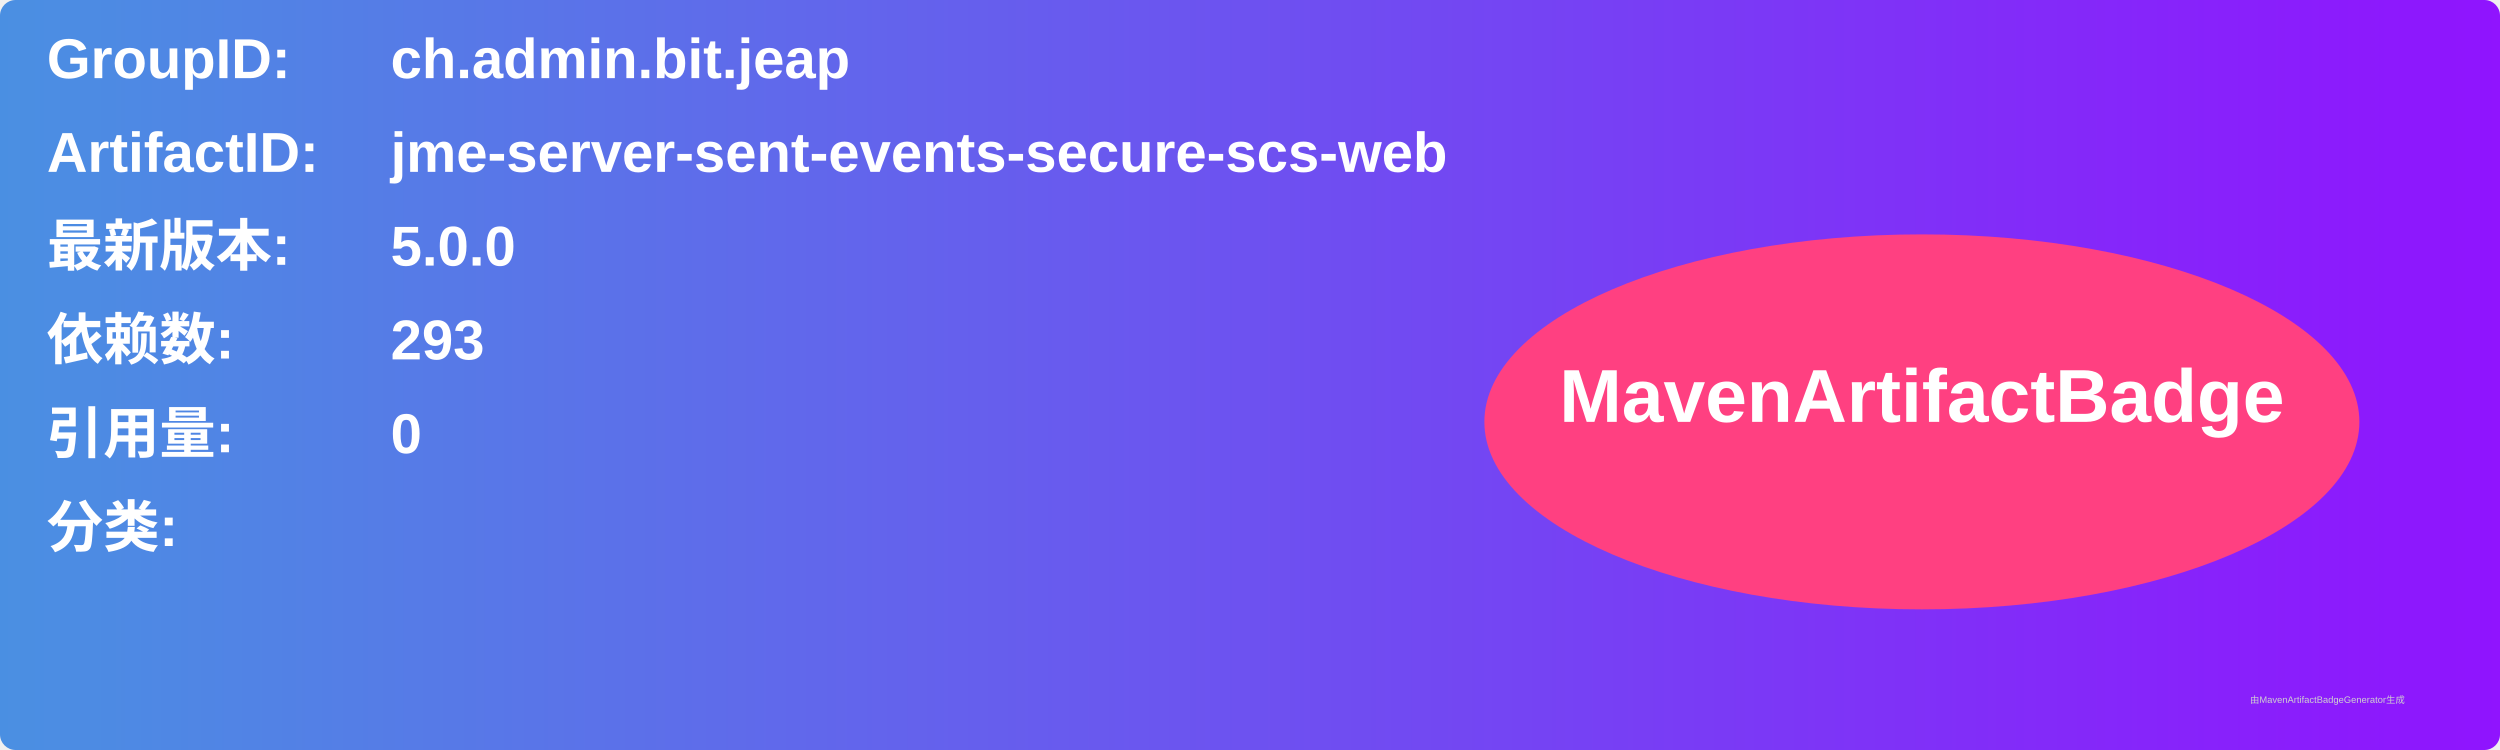
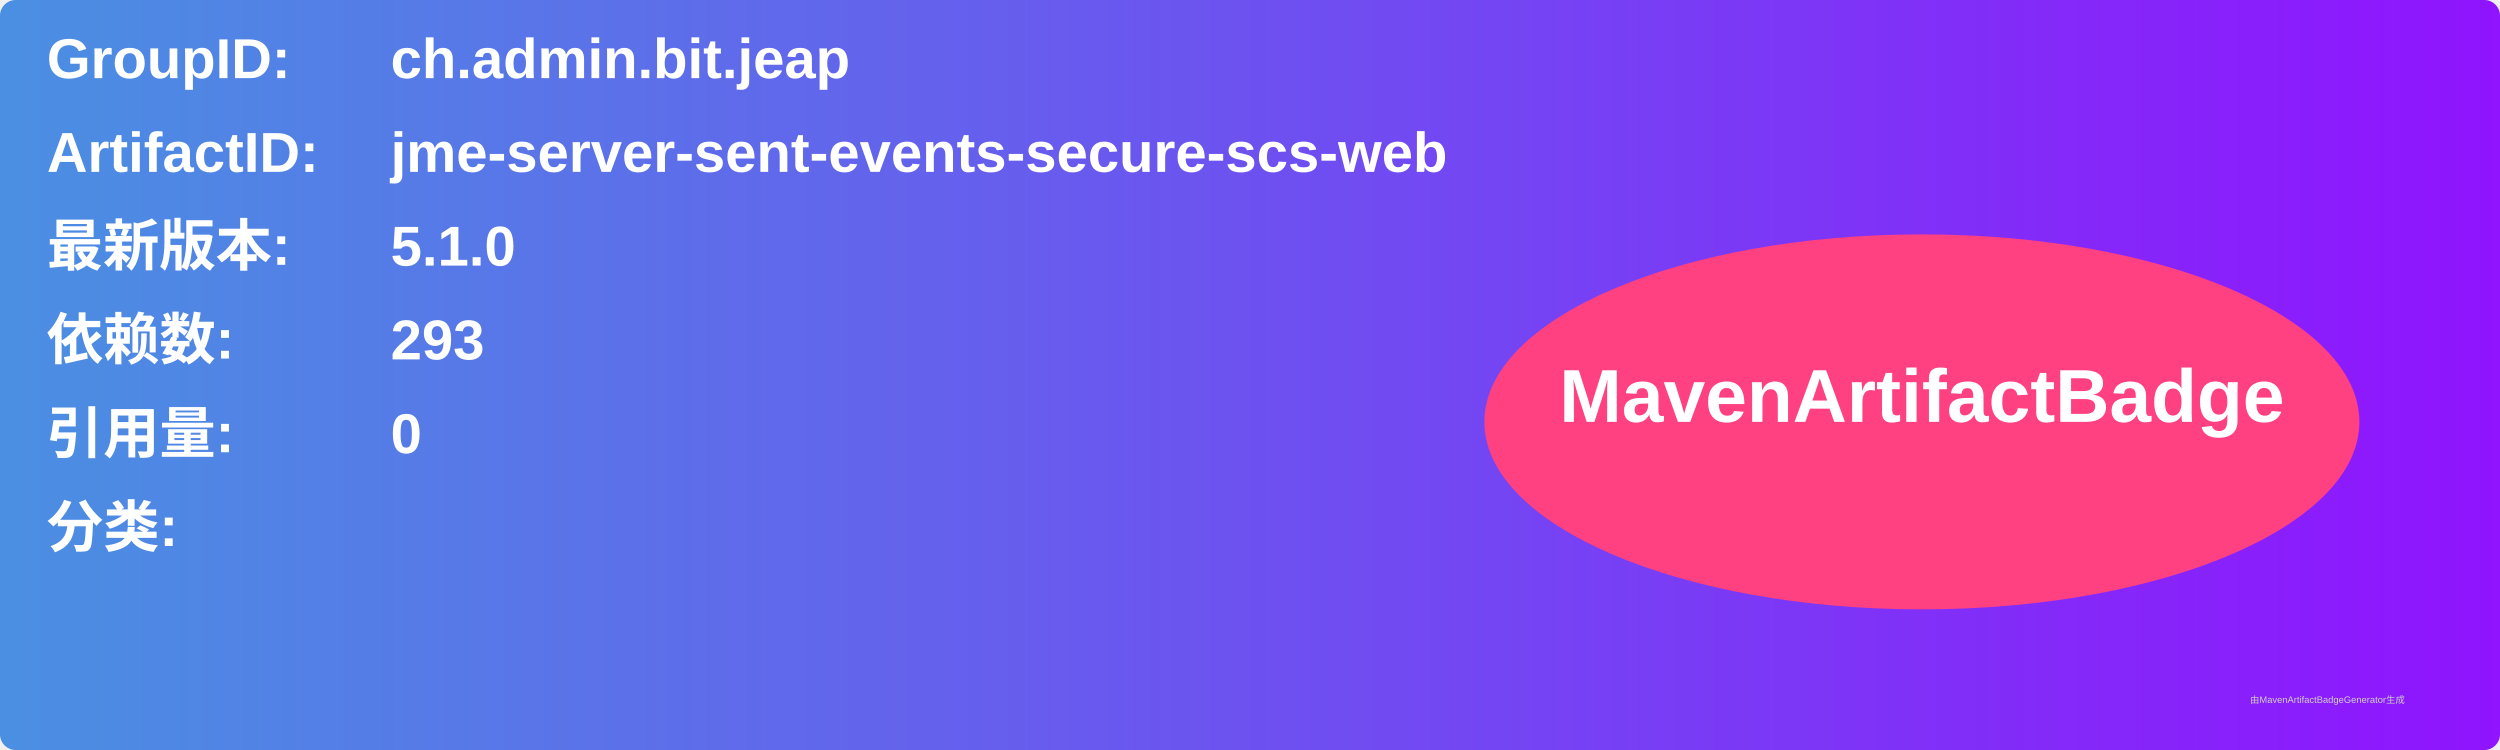
<svg xmlns="http://www.w3.org/2000/svg" width="800" height="240" viewBox="0 0 800 240">
  <linearGradient id="grad" x1="0%" y1="0%" x2="100%" y2="0%">
    <stop offset="0%" stop-color="#4a90e2" />
    <stop offset="100%" stop-color="#9013fe" />
  </linearGradient>
  <rect width="100%" height="100%" rx="5" ry="5" fill="url(#grad)" />
  <g transform="translate(15, 15)">
    <text x="0" y="10" font-family="Arial" font-size="18" fill="white" font-weight="bold" width="260">GroupID:</text>
    <text x="110" y="10" font-family="Arial" font-size="18" fill="white" font-weight="bold" width="460">ch.admin.bit.jeap</text>
    <text x="0" y="40" font-family="Arial" font-size="18" fill="white" font-weight="bold" width="260">ArtifactID:</text>
    <text x="110" y="40" font-family="Arial" font-size="18" fill="white" font-weight="bold" width="460">jme-server-sent-events-secure-scs-web</text>
    <text x="0" y="70" font-family="Arial" font-size="18" fill="white" font-weight="bold">最新版本:</text>
    <text x="110" y="70" font-family="Arial" font-size="18" fill="white" font-weight="bold">
-       <tspan font-weight="bold">5.0.0</tspan>
+       <tspan font-weight="bold">5.1.0</tspan>
    </text>
    <text x="0" y="100" font-family="Arial" font-size="18" fill="white" font-weight="bold">依赖数: </text>
    <text x="110" y="100" font-family="Arial" font-size="18" fill="white">
      <tspan font-weight="bold">293</tspan>
    </text>
    <text x="0" y="130" font-family="Arial" font-size="18" fill="white" font-weight="bold">引用量: </text>
    <text x="110" y="130" font-family="Arial" font-size="18" fill="white">
      <tspan font-weight="bold">0</tspan>
    </text>
    <text x="0" y="160" font-family="Arial" font-size="18" fill="white" font-weight="bold">分类:</text>
    <text x="10" y="190" font-family="Arial" font-size="10" fill="white">
      <tspan font-weight="bold" />
    </text>
    <ellipse cx="600" cy="120" rx="140" ry="60" fill="#ff4081" />
    <text x="600" y="120" text-anchor="middle" font-family="Arial" font-size="24" fill="white" font-weight="bold">MavenArtifactBadge</text>
  </g>
  <text x="720" y="225" font-family="Arial" font-size="3" fill="#d0d0d0">由MavenArtifactBadgeGenerator生成</text>
</svg>
